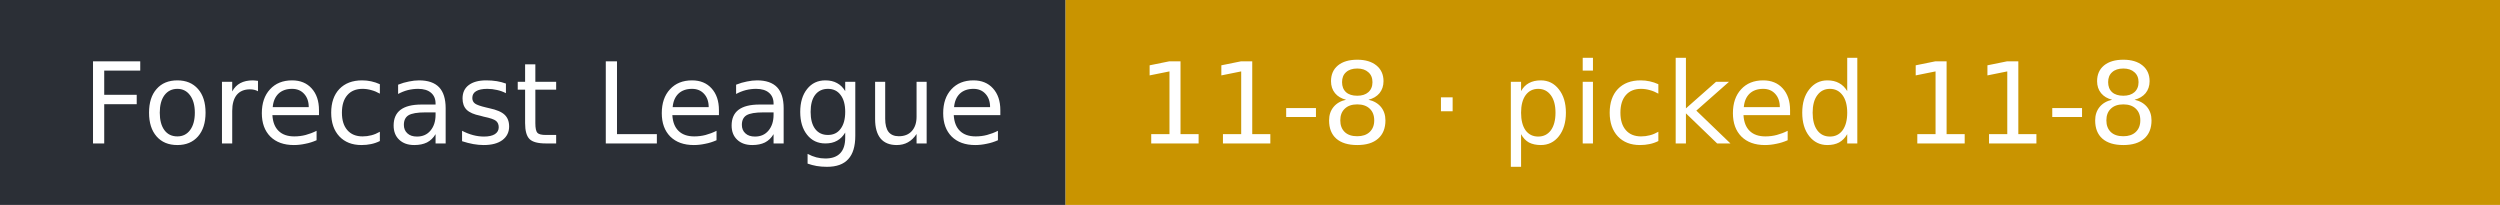
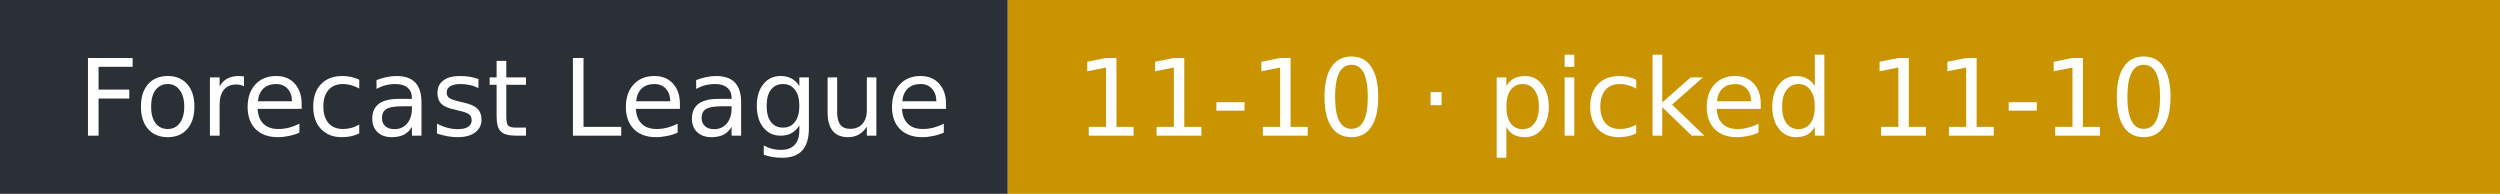
- <svg xmlns="http://www.w3.org/2000/svg" width="244" height="20" role="img" aria-label="Forecast League: 11-8 · picked 11-8">
+ <svg xmlns="http://www.w3.org/2000/svg" width="258" height="20" role="img" aria-label="Forecast League: 11-10 · picked 11-10">
  <rect width="104" height="20" fill="#2b2f36" />
-   <rect x="104" width="140" height="20" fill="#c99400" />
+   <rect x="104" width="154" height="20" fill="#c99400" />
  <g fill="#fff" font-family="Verdana,DejaVu Sans,sans-serif" font-size="11">
    <text x="8" y="14">Forecast League</text>
-     <text x="111" y="14">11-8 · picked 11-8</text>
+     <text x="111" y="14">11-10 · picked 11-10</text>
  </g>
</svg>
